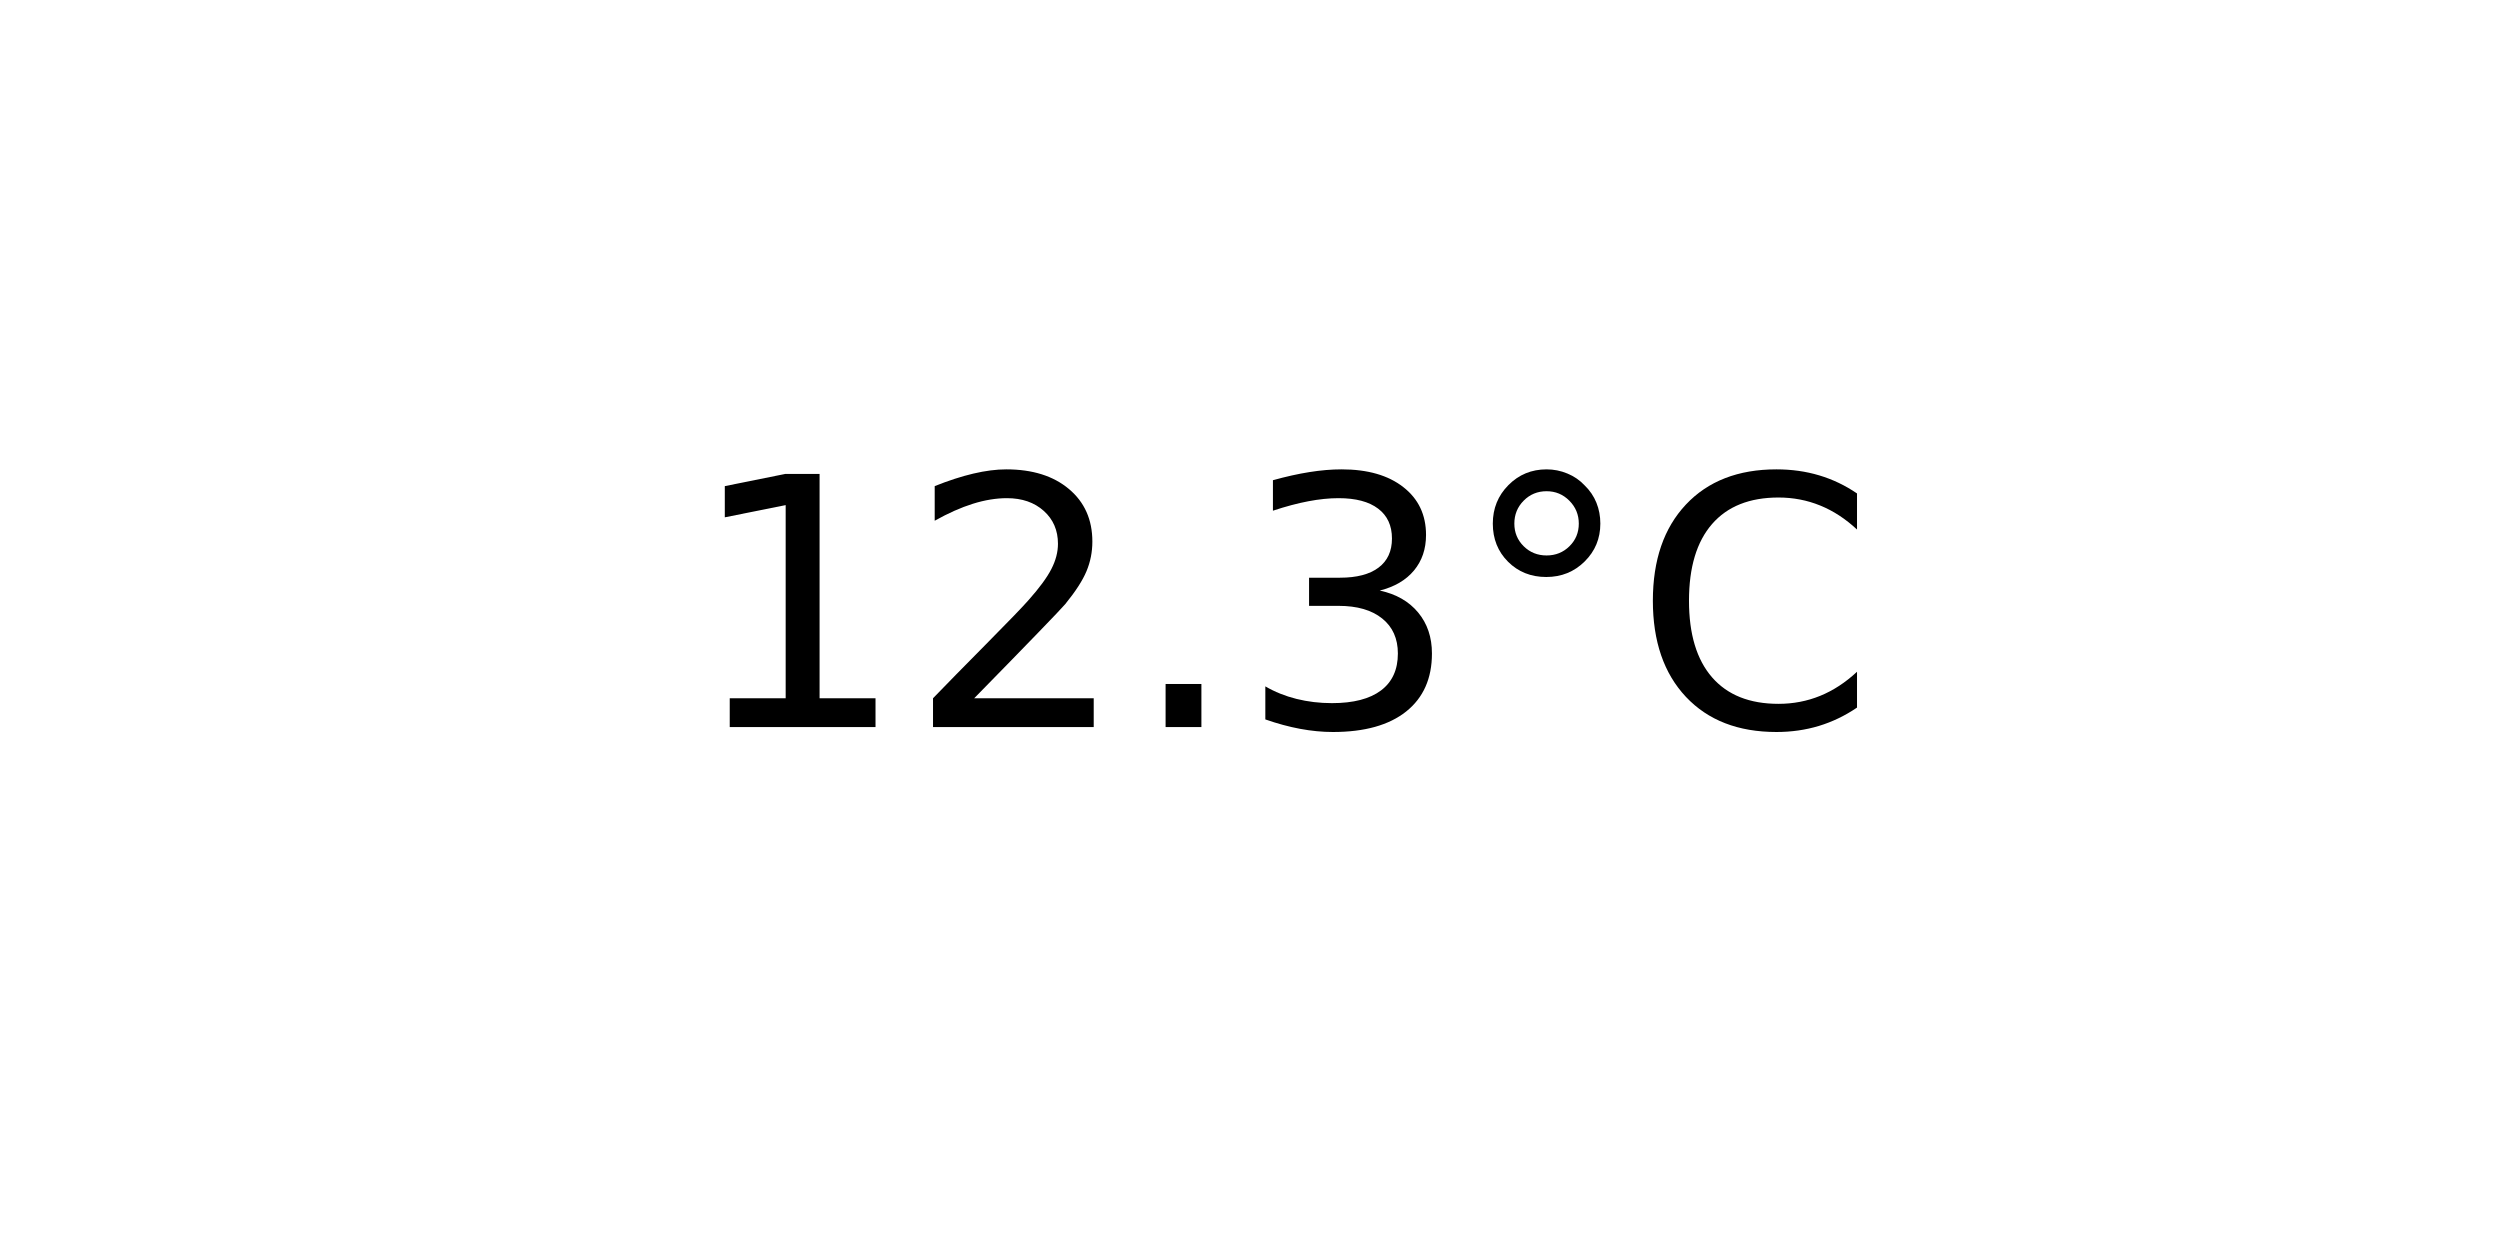
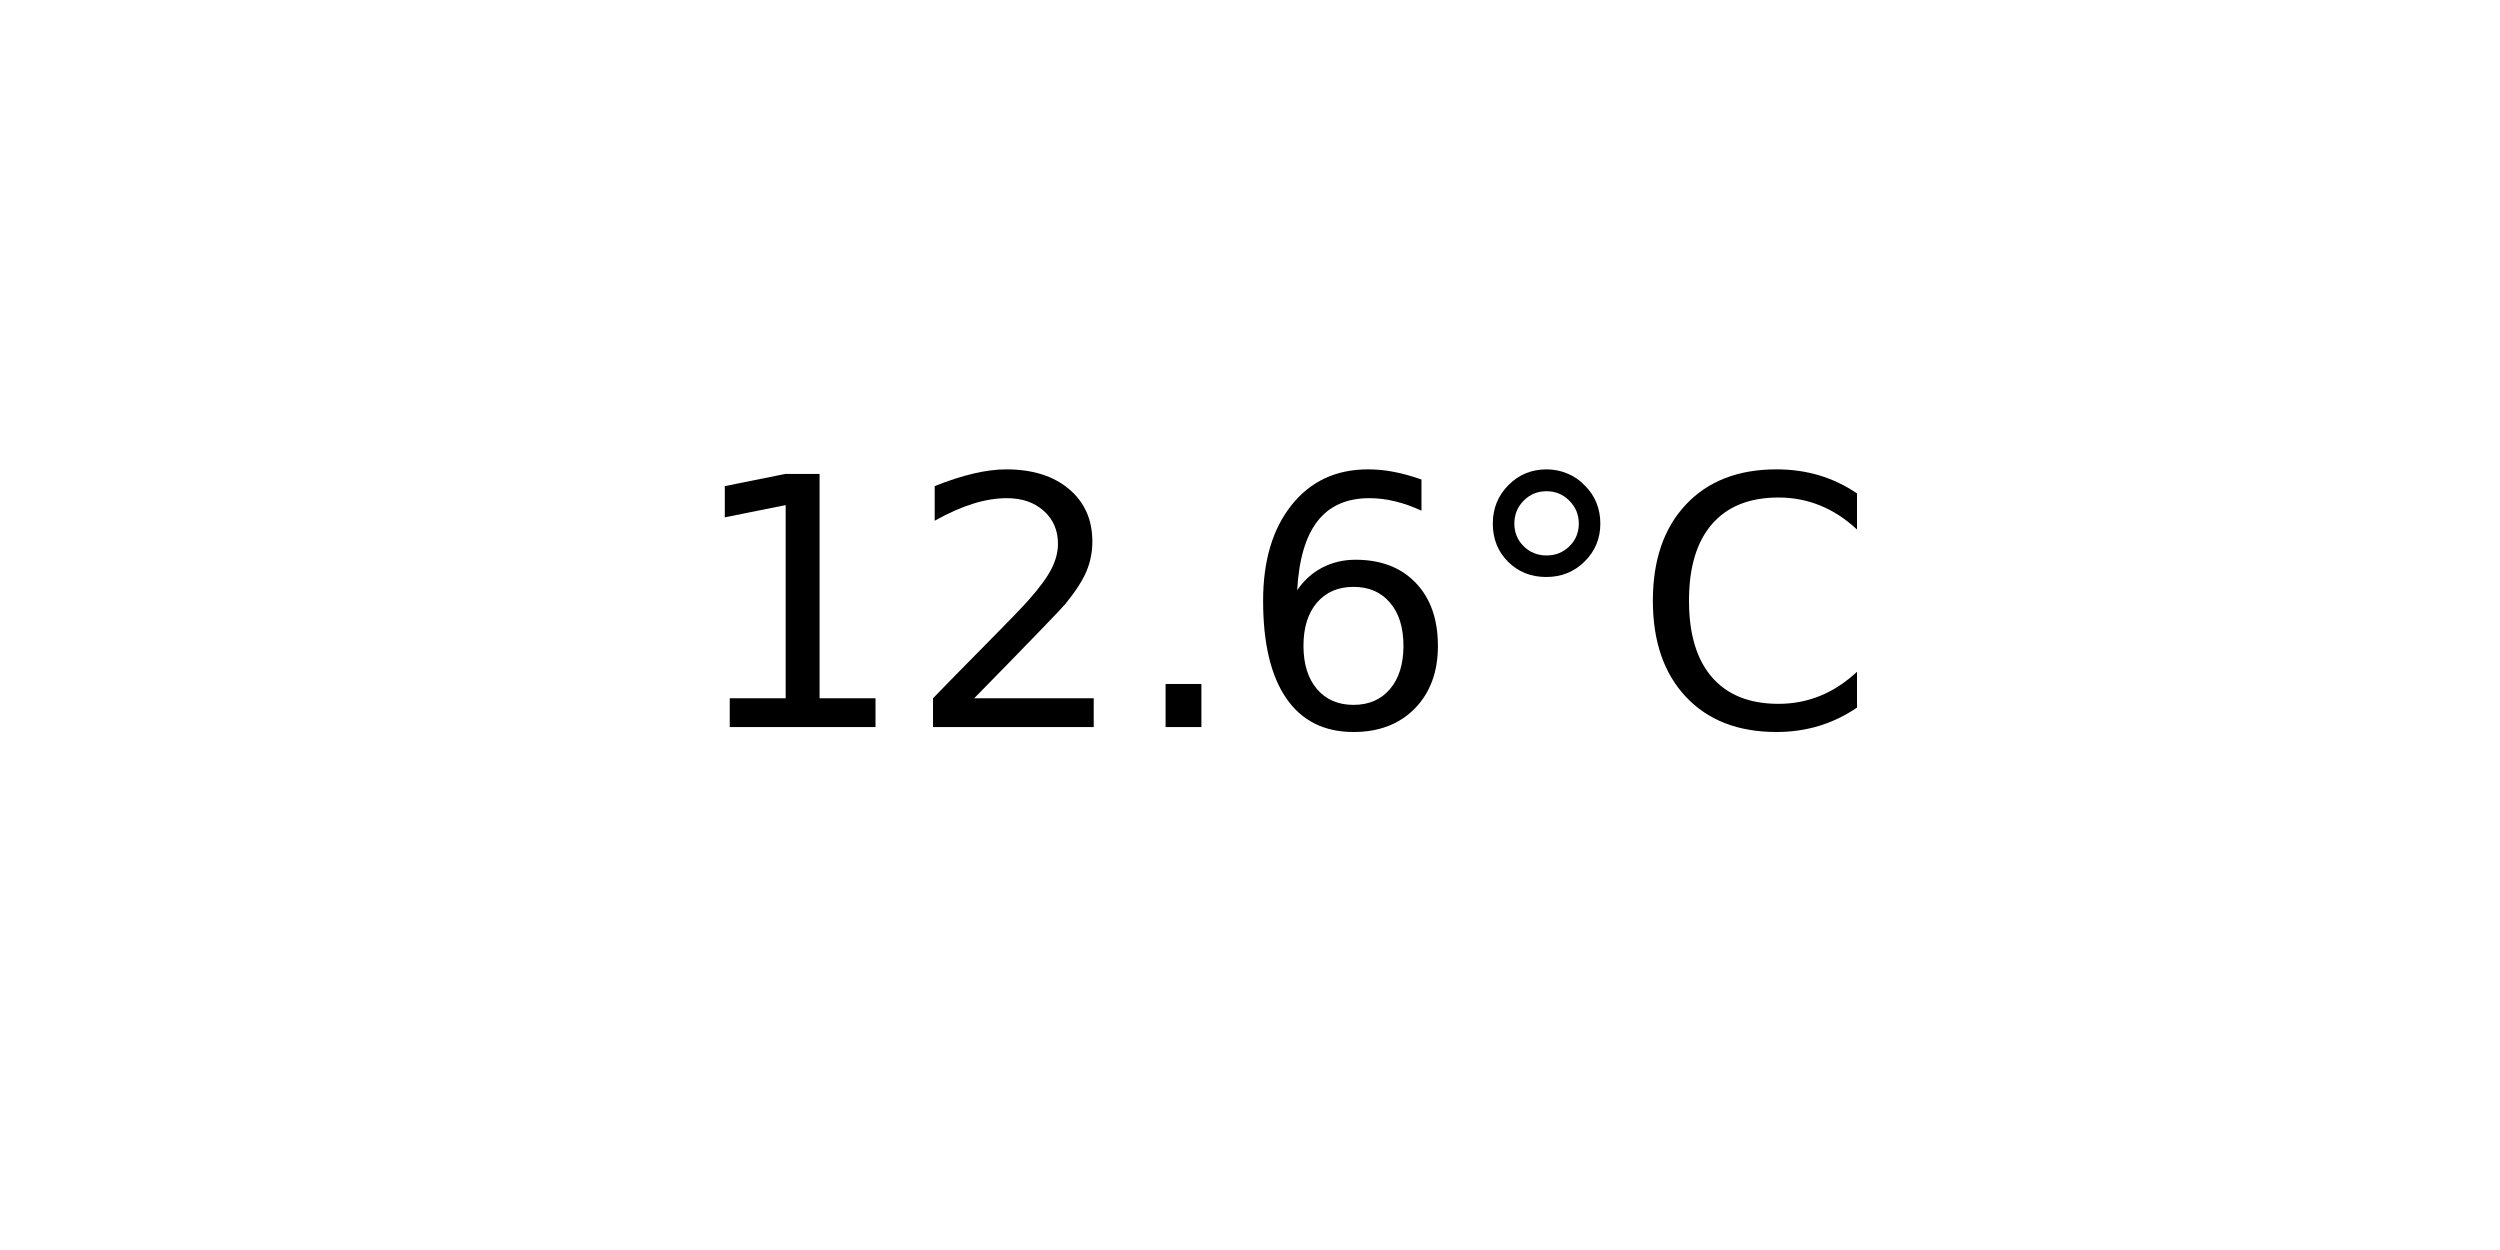
<svg xmlns="http://www.w3.org/2000/svg" xmlns:xlink="http://www.w3.org/1999/xlink" width="72pt" height="36pt" viewBox="0 0 72 36" version="1.1">
  <defs>
    <style type="text/css">*{stroke-linejoin: round; stroke-linecap: butt}</style>
  </defs>
  <g id="figure_1">
    <g id="axes_1">
      <g id="text_1">
        <g transform="translate(19.77578 20.93937) scale(0.1 -0.1)">
          <defs>
            <path id="DejaVuSans-31" d="M 794 531  L 1825 531  L 1825 4091  L 703 3866  L 703 4441  L 1819 4666  L 2450 4666  L 2450 531  L 3481 531  L 3481 0  L 794 0  L 794 531  z " transform="scale(0.015625)" />
            <path id="DejaVuSans-32" d="M 1228 531  L 3431 531  L 3431 0  L 469 0  L 469 531  Q 828 903 1448 1529  Q 2069 2156 2228 2338  Q 2531 2678 2651 2914  Q 2772 3150 2772 3378  Q 2772 3750 2511 3984  Q 2250 4219 1831 4219  Q 1534 4219 1204 4116  Q 875 4013 500 3803  L 500 4441  Q 881 4594 1212 4672  Q 1544 4750 1819 4750  Q 2544 4750 2975 4387  Q 3406 4025 3406 3419  Q 3406 3131 3298 2873  Q 3191 2616 2906 2266  Q 2828 2175 2409 1742  Q 1991 1309 1228 531  z " transform="scale(0.015625)" />
            <path id="DejaVuSans-2e" d="M 684 794  L 1344 794  L 1344 0  L 684 0  L 684 794  z " transform="scale(0.015625)" />
-             <path id="DejaVuSans-33" d="M 2597 2516  Q 3050 2419 3304 2112  Q 3559 1806 3559 1356  Q 3559 666 3084 287  Q 2609 -91 1734 -91  Q 1441 -91 1130 -33  Q 819 25 488 141  L 488 750  Q 750 597 1062 519  Q 1375 441 1716 441  Q 2309 441 2620 675  Q 2931 909 2931 1356  Q 2931 1769 2642 2001  Q 2353 2234 1838 2234  L 1294 2234  L 1294 2753  L 1863 2753  Q 2328 2753 2575 2939  Q 2822 3125 2822 3475  Q 2822 3834 2567 4026  Q 2313 4219 1838 4219  Q 1578 4219 1281 4162  Q 984 4106 628 3988  L 628 4550  Q 988 4650 1302 4700  Q 1616 4750 1894 4750  Q 2613 4750 3031 4423  Q 3450 4097 3450 3541  Q 3450 3153 3228 2886  Q 3006 2619 2597 2516  z " transform="scale(0.015625)" />
+             <path id="DejaVuSans-36" d="M 2113 2584  Q 1688 2584 1439 2293  Q 1191 2003 1191 1497  Q 1191 994 1439 701  Q 1688 409 2113 409  Q 2538 409 2786 701  Q 3034 994 3034 1497  Q 3034 2003 2786 2293  Q 2538 2584 2113 2584  z M 3366 4563  L 3366 3988  Q 3128 4100 2886 4159  Q 2644 4219 2406 4219  Q 1781 4219 1451 3797  Q 1122 3375 1075 2522  Q 1259 2794 1537 2939  Q 1816 3084 2150 3084  Q 2853 3084 3261 2657  Q 3669 2231 3669 1497  Q 3669 778 3244 343  Q 2819 -91 2113 -91  Q 1303 -91 875 529  Q 447 1150 447 2328  Q 447 3434 972 4092  Q 1497 4750 2381 4750  Q 2619 4750 2861 4703  Q 3103 4656 3366 4563  z " transform="scale(0.015625)" />
            <path id="DejaVuSans-b0" d="M 1600 4347  Q 1350 4347 1178 4173  Q 1006 4000 1006 3750  Q 1006 3503 1178 3333  Q 1350 3163 1600 3163  Q 1850 3163 2022 3333  Q 2194 3503 2194 3750  Q 2194 3997 2020 4172  Q 1847 4347 1600 4347  z M 1600 4750  Q 1800 4750 1984 4673  Q 2169 4597 2303 4453  Q 2447 4313 2519 4134  Q 2591 3956 2591 3750  Q 2591 3338 2302 3052  Q 2013 2766 1594 2766  Q 1172 2766 890 3047  Q 609 3328 609 3750  Q 609 4169 896 4459  Q 1184 4750 1600 4750  z " transform="scale(0.015625)" />
            <path id="DejaVuSans-43" d="M 4122 4306  L 4122 3641  Q 3803 3938 3442 4084  Q 3081 4231 2675 4231  Q 1875 4231 1450 3742  Q 1025 3253 1025 2328  Q 1025 1406 1450 917  Q 1875 428 2675 428  Q 3081 428 3442 575  Q 3803 722 4122 1019  L 4122 359  Q 3791 134 3420 21  Q 3050 -91 2638 -91  Q 1578 -91 968 557  Q 359 1206 359 2328  Q 359 3453 968 4101  Q 1578 4750 2638 4750  Q 3056 4750 3426 4639  Q 3797 4528 4122 4306  z " transform="scale(0.015625)" />
          </defs>
          <use xlink:href="#DejaVuSans-31" />
          <use xlink:href="#DejaVuSans-32" x="63.623" />
          <use xlink:href="#DejaVuSans-2e" x="127.246" />
-           <use xlink:href="#DejaVuSans-33" x="159.033" />
+           <use xlink:href="#DejaVuSans-36" x="159.033" />
          <use xlink:href="#DejaVuSans-b0" x="222.656" />
          <use xlink:href="#DejaVuSans-43" x="272.656" />
        </g>
      </g>
    </g>
  </g>
</svg>
